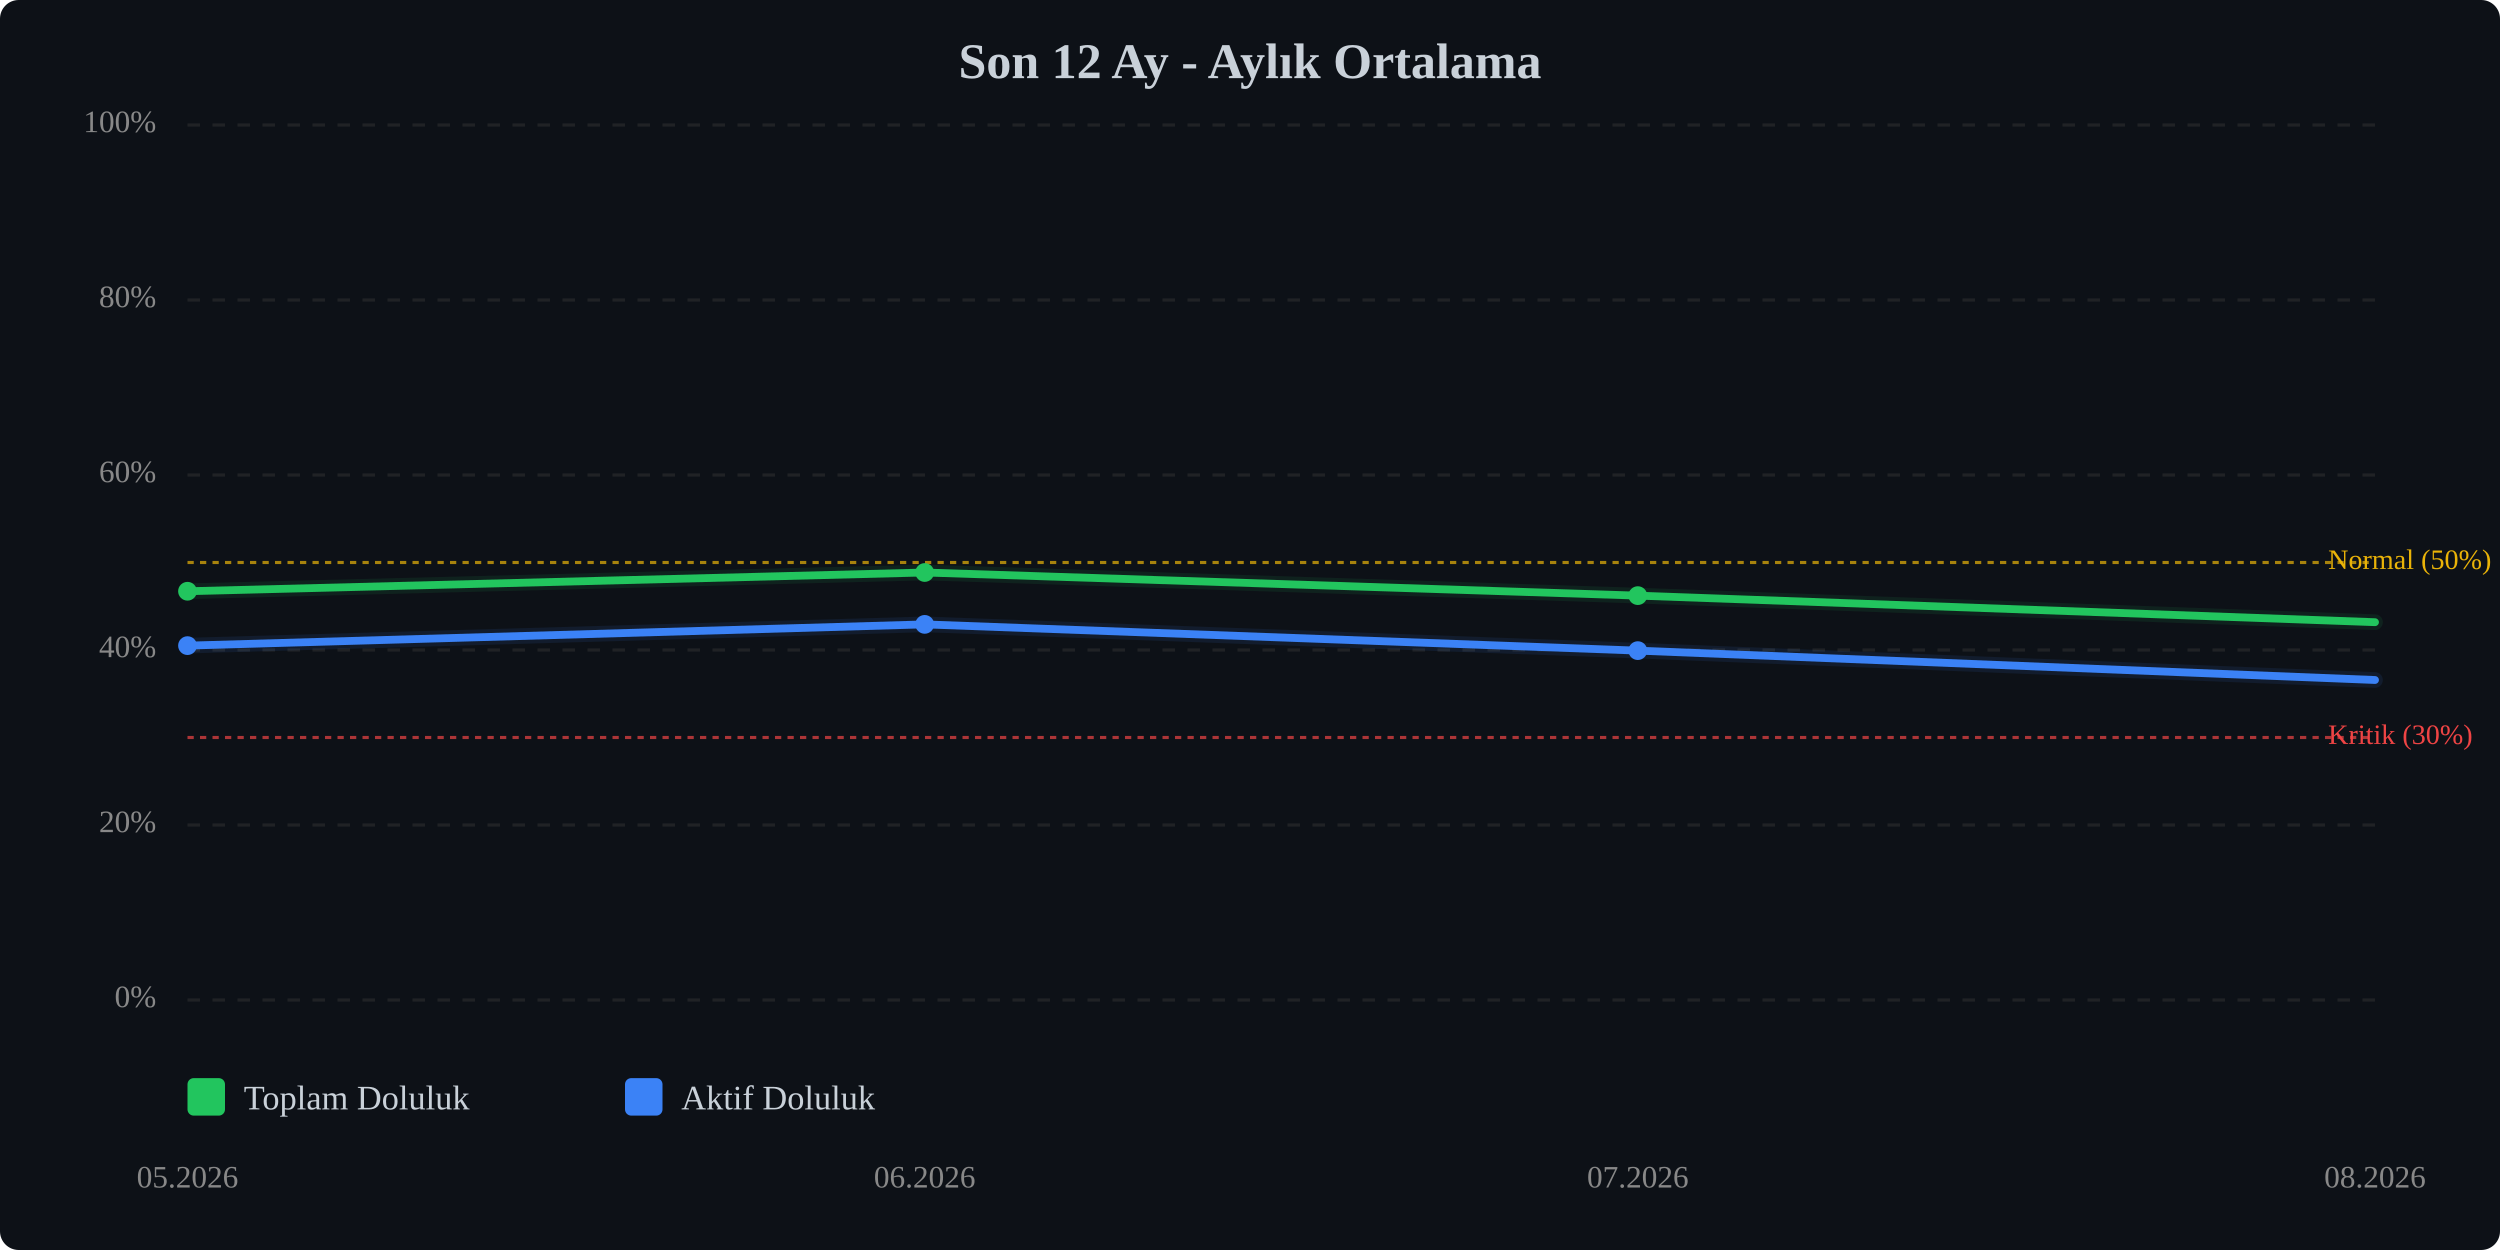
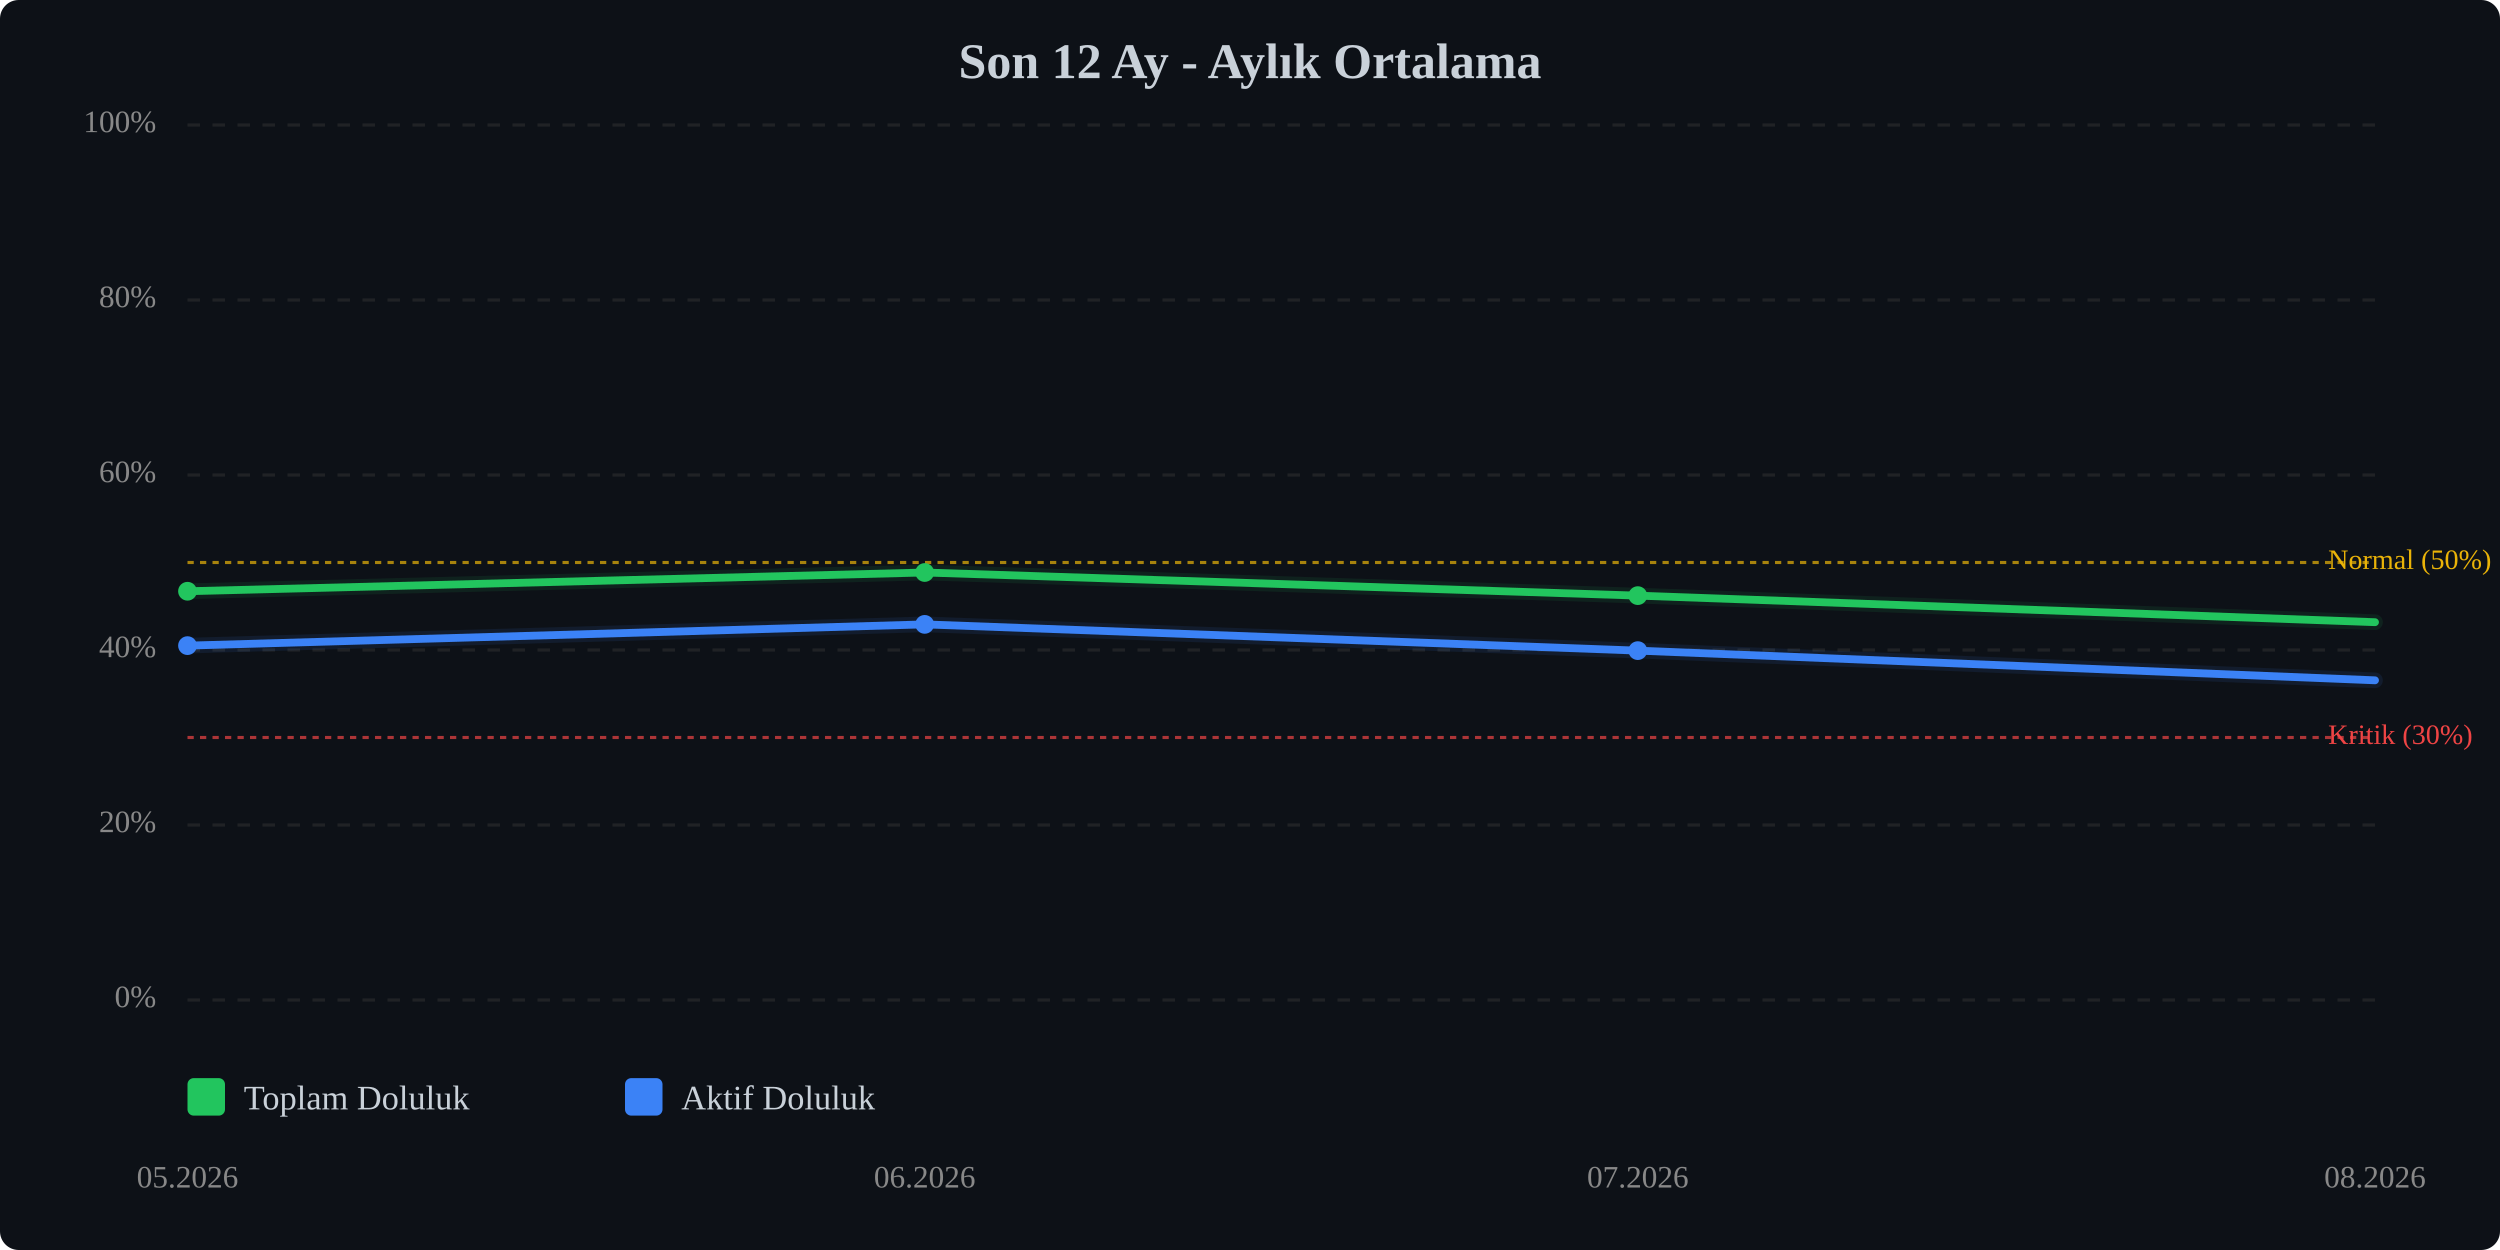
<svg xmlns="http://www.w3.org/2000/svg" viewBox="0 0 800 400" width="100%" style="max-width:800px;">
  <rect width="800" height="400" fill="#0d1117" rx="6" />
  <text x="400.0" y="25" text-anchor="middle" font-size="16" font-weight="bold" fill="#c9d1d9">Son 12 Ay - Aylık Ortalama</text>
  <line x1="60" y1="320.0" x2="760" y2="320.0" stroke="#333" stroke-width="1" stroke-dasharray="4,4" opacity="0.5" />
  <text x="50" y="320.0" text-anchor="end" dominant-baseline="middle" font-size="10" fill="#888">0%</text>
  <line x1="60" y1="264.0" x2="760" y2="264.0" stroke="#333" stroke-width="1" stroke-dasharray="4,4" opacity="0.5" />
  <text x="50" y="264.0" text-anchor="end" dominant-baseline="middle" font-size="10" fill="#888">20%</text>
  <line x1="60" y1="208.0" x2="760" y2="208.0" stroke="#333" stroke-width="1" stroke-dasharray="4,4" opacity="0.5" />
  <text x="50" y="208.0" text-anchor="end" dominant-baseline="middle" font-size="10" fill="#888">40%</text>
  <line x1="60" y1="152.0" x2="760" y2="152.0" stroke="#333" stroke-width="1" stroke-dasharray="4,4" opacity="0.5" />
  <text x="50" y="152.0" text-anchor="end" dominant-baseline="middle" font-size="10" fill="#888">60%</text>
  <line x1="60" y1="96.0" x2="760" y2="96.0" stroke="#333" stroke-width="1" stroke-dasharray="4,4" opacity="0.5" />
  <text x="50" y="96.0" text-anchor="end" dominant-baseline="middle" font-size="10" fill="#888">80%</text>
  <line x1="60" y1="40.0" x2="760" y2="40.0" stroke="#333" stroke-width="1" stroke-dasharray="4,4" opacity="0.5" />
  <text x="50" y="40.0" text-anchor="end" dominant-baseline="middle" font-size="10" fill="#888">100%</text>
  <line x1="60" y1="236.0" x2="760" y2="236.0" stroke="#ef4444" stroke-width="1" stroke-dasharray="2,2" opacity="0.7" />
  <text x="745" y="236.0" dominant-baseline="middle" font-size="9" fill="#ef4444">Kritik (30%)</text>
  <line x1="60" y1="180.0" x2="760" y2="180.0" stroke="#eab308" stroke-width="1" stroke-dasharray="2,2" opacity="0.7" />
  <text x="745" y="180.0" dominant-baseline="middle" font-size="9" fill="#eab308">Normal (50%)</text>
  <polyline points="60.0,189.2 295.9,183.2 524.1,190.6 760.0,199.1" fill="none" stroke="#22c55e" stroke-width="2.5" stroke-linecap="round" stroke-linejoin="round" />
  <polyline points="60.0,189.2 295.9,183.2 524.1,190.6 760.0,199.1" fill="none" stroke="#22c55e" stroke-width="5" opacity="0.1" stroke-linecap="round" stroke-linejoin="round" />
-   <polyline points="60.0,206.6 295.9,199.8 524.1,208.2 760.0,217.6" fill="none" stroke="#3b82f6" stroke-width="2.5" stroke-linecap="round" stroke-linejoin="round" />
-   <polyline points="60.0,206.6 295.9,199.8 524.1,208.2 760.0,217.6" fill="none" stroke="#3b82f6" stroke-width="5" opacity="0.1" stroke-linecap="round" stroke-linejoin="round" />
+   <polyline points="60.0,206.6 295.9,199.8 524.1,208.2 760.0,217.7" fill="none" stroke="#3b82f6" stroke-width="2.5" stroke-linecap="round" stroke-linejoin="round" />
+   <polyline points="60.0,206.6 295.9,199.8 524.1,208.2 760.0,217.7" fill="none" stroke="#3b82f6" stroke-width="5" opacity="0.1" stroke-linecap="round" stroke-linejoin="round" />
  <circle cx="60.0" cy="189.2" r="3" fill="#22c55e" />
  <circle cx="295.9" cy="183.2" r="3" fill="#22c55e" />
  <circle cx="524.1" cy="190.6" r="3" fill="#22c55e" />
  <circle cx="60.0" cy="206.6" r="3" fill="#3b82f6" />
  <circle cx="295.9" cy="199.8" r="3" fill="#3b82f6" />
  <circle cx="524.1" cy="208.2" r="3" fill="#3b82f6" />
  <text x="60.0" y="380" text-anchor="middle" font-size="10" fill="#888">05.2026</text>
  <text x="295.9" y="380" text-anchor="middle" font-size="10" fill="#888">06.2026</text>
  <text x="524.1" y="380" text-anchor="middle" font-size="10" fill="#888">07.2026</text>
  <text x="760.0" y="380" text-anchor="middle" font-size="10" fill="#888">08.2026</text>
  <g transform="translate(60, 345)">
    <rect x="0" y="0" width="12" height="12" fill="#22c55e" rx="2" />
    <text x="18" y="10" font-size="11" fill="#c9d1d9">Toplam Doluluk</text>
    <rect x="140" y="0" width="12" height="12" fill="#3b82f6" rx="2" />
    <text x="158" y="10" font-size="11" fill="#c9d1d9">Aktif Doluluk</text>
  </g>
</svg>
